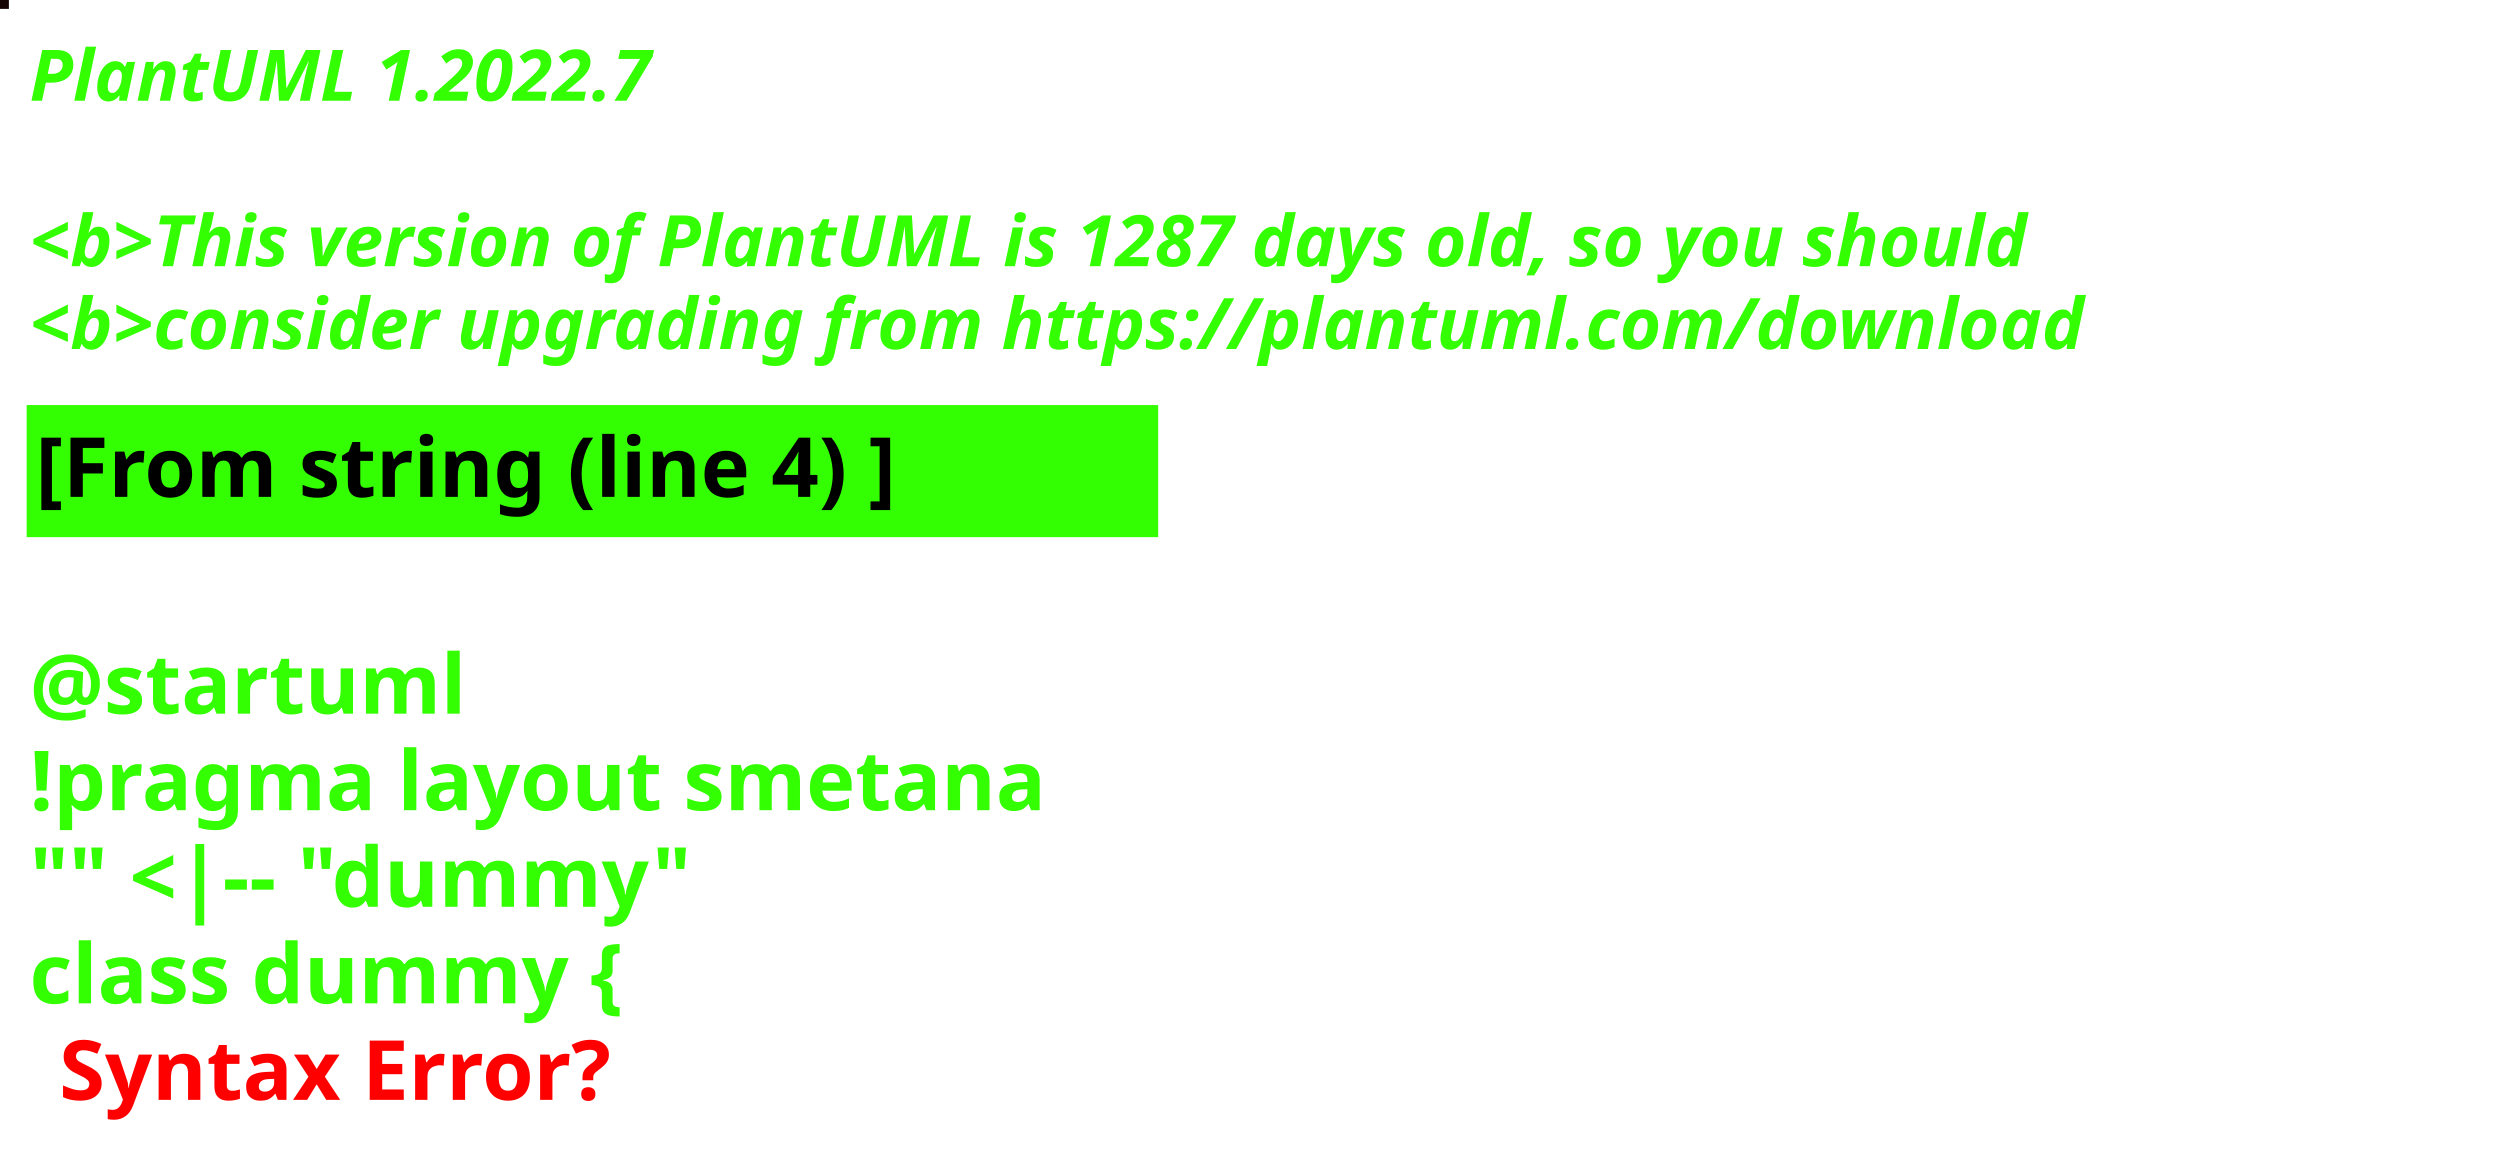
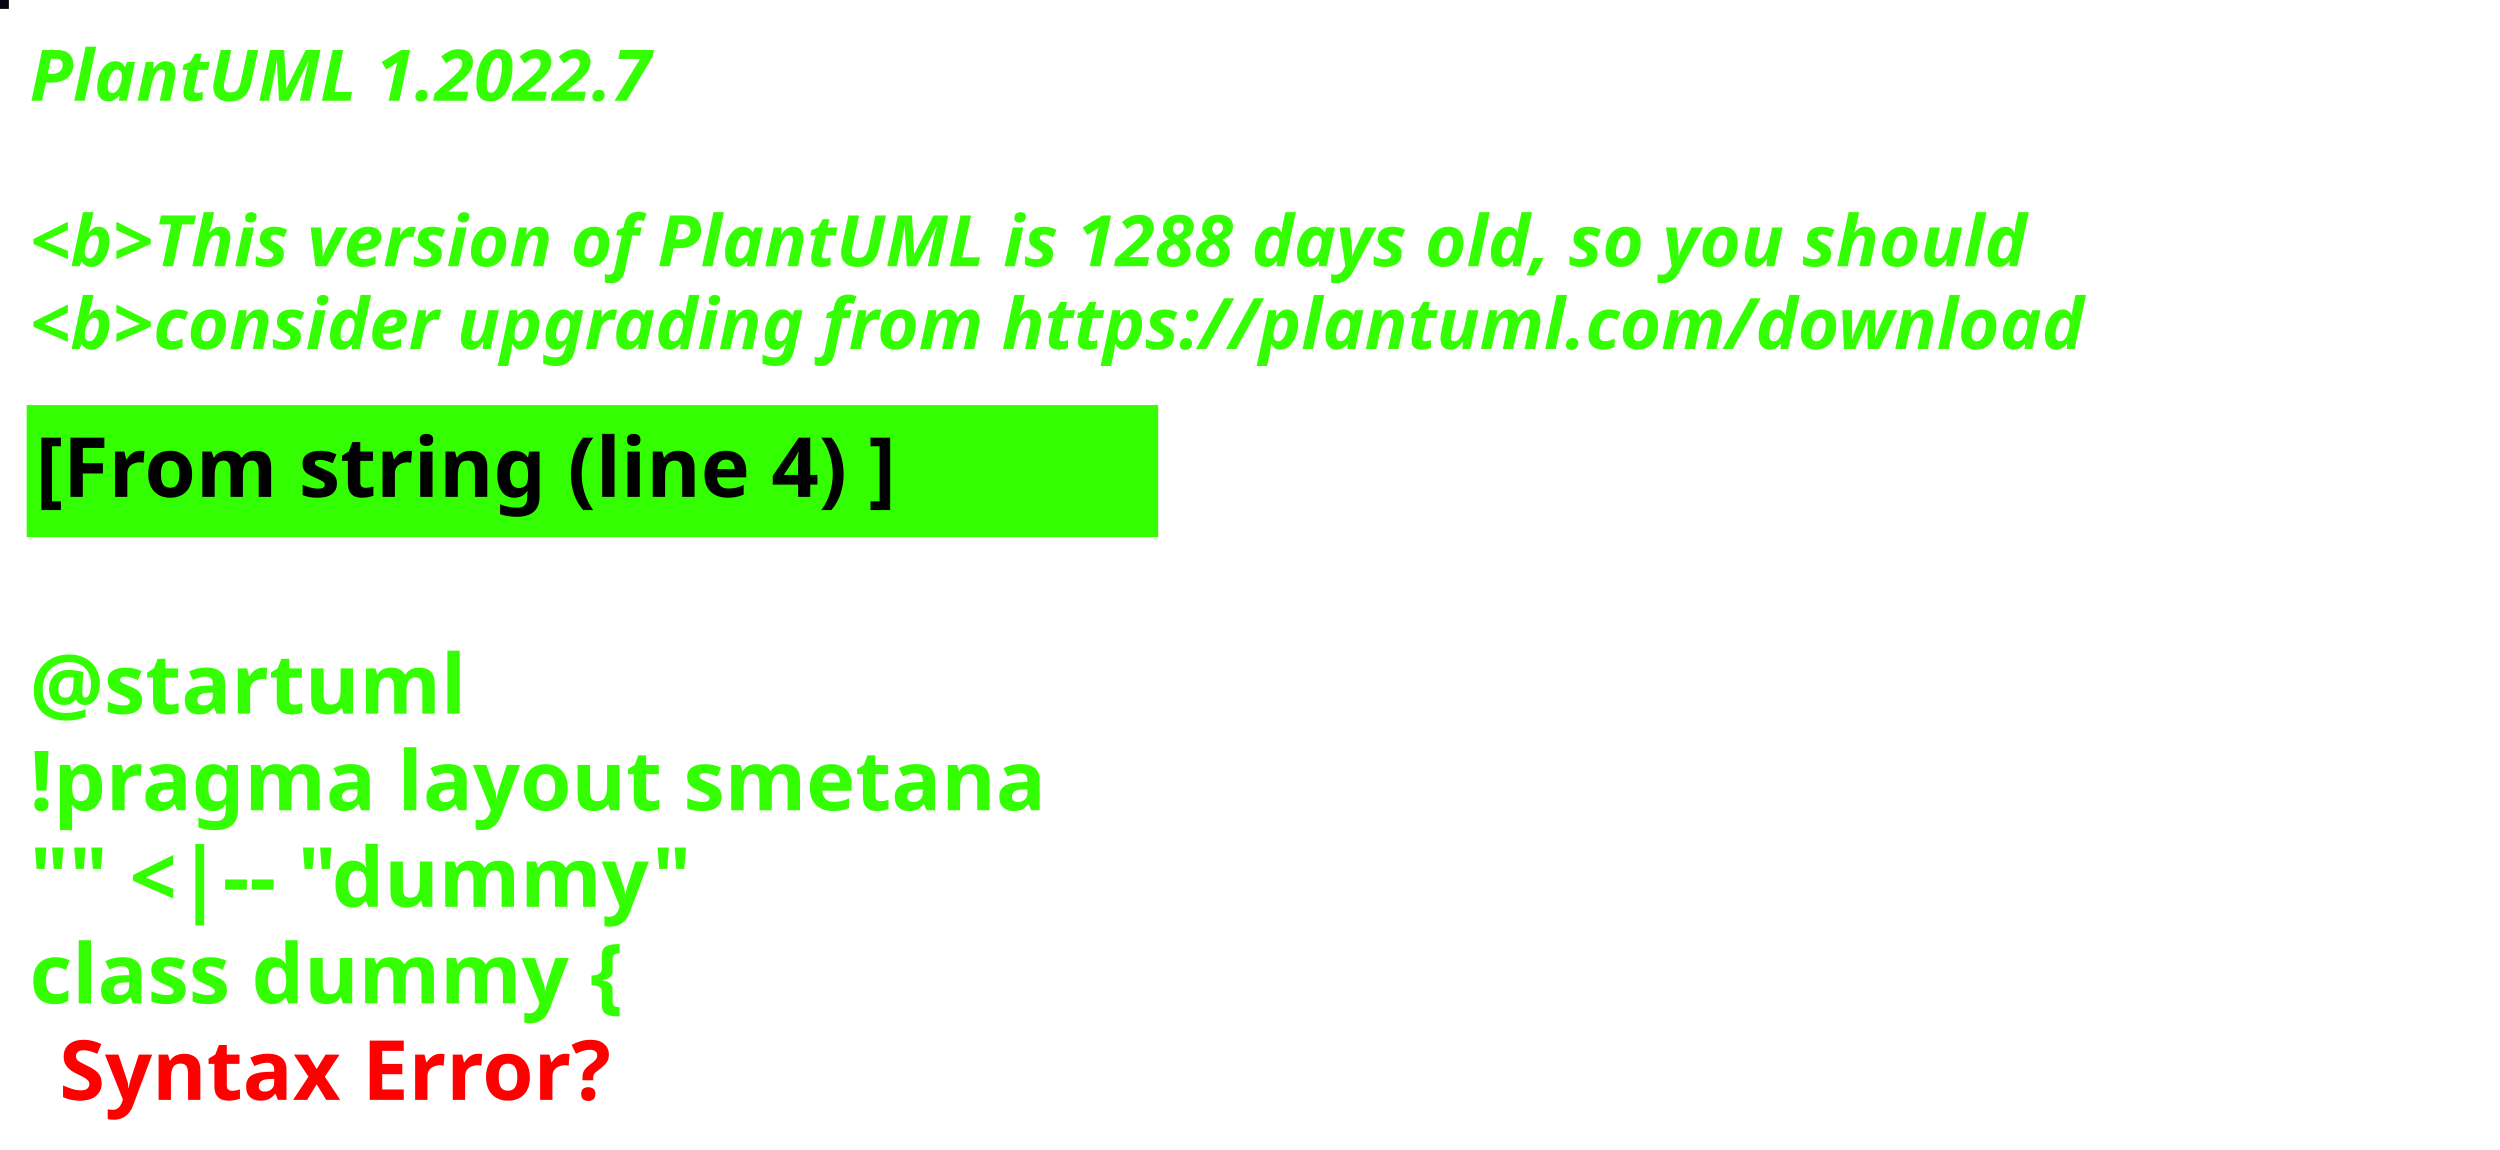
<svg xmlns="http://www.w3.org/2000/svg" contentStyleType="text/css" height="194px" preserveAspectRatio="none" style="width:422px;height:194px;background:#000000;" version="1.1" viewBox="0 0 422 194" width="422px" zoomAndPan="magnify">
  <defs />
  <g>
-     <rect fill="#170506" height="1" style="stroke:#170506;stroke-width:1.0;" width="1" x="0" y="0" />
+     <rect fill="#060512" height="1" style="stroke:#060512;stroke-width:1.0;" width="1" x="0" y="0" />
    <text fill="#33FF02" font-family="sans-serif" font-size="12" font-style="italic" font-weight="bold" lengthAdjust="spacing" textLength="127" x="5" y="17">PlantUML 1.2022.7</text>
    <text fill="#33FF02" font-family="sans-serif" font-size="12" font-style="italic" font-weight="bold" lengthAdjust="spacing" textLength="4" x="5" y="30.969"> </text>
-     <text fill="#33FF02" font-family="sans-serif" font-size="12" font-style="italic" font-weight="bold" lengthAdjust="spacing" textLength="407" x="5" y="44.938">&lt;b&gt;This version of PlantUML is 1287 days old, so you should</text>
+     <text fill="#33FF02" font-family="sans-serif" font-size="12" font-style="italic" font-weight="bold" lengthAdjust="spacing" textLength="407" x="5" y="44.938">&lt;b&gt;This version of PlantUML is 1288 days old, so you should</text>
    <text fill="#33FF02" font-family="sans-serif" font-size="12" font-style="italic" font-weight="bold" lengthAdjust="spacing" textLength="408" x="5" y="58.906">&lt;b&gt;consider upgrading from https://plantuml.com/download</text>
    <rect fill="#33FF02" height="21.297" style="stroke:#33FF02;stroke-width:1.0;" width="190" x="5" y="68.875" />
    <text fill="#000000" font-family="sans-serif" font-size="14" font-weight="bold" lengthAdjust="spacing" textLength="168" x="6" y="83.875">[From string (line 4) ]</text>
    <text fill="#33FF02" font-family="sans-serif" font-size="14" font-weight="bold" lengthAdjust="spacing" textLength="5" x="5" y="104.172"> </text>
    <text fill="#33FF02" font-family="sans-serif" font-size="14" font-weight="bold" lengthAdjust="spacing" textLength="79" x="5" y="120.469">@startuml</text>
    <text fill="#33FF02" font-family="sans-serif" font-size="14" font-weight="bold" lengthAdjust="spacing" textLength="190" x="5" y="136.766">!pragma layout smetana</text>
    <text fill="#33FF02" font-family="sans-serif" font-size="14" font-weight="bold" lengthAdjust="spacing" textLength="124" x="5" y="153.062">"" &lt;|-- "dummy"</text>
    <text fill="#33FF02" font-family="sans-serif" font-size="14" font-weight="bold" lengthAdjust="spacing" text-decoration="wavy underline" textLength="117" x="5" y="169.359">class dummy {</text>
    <text fill="#FF0000" font-family="sans-serif" font-size="14" font-weight="bold" lengthAdjust="spacing" textLength="106" x="10" y="185.656">Syntax Error?</text>
  </g>
</svg>
